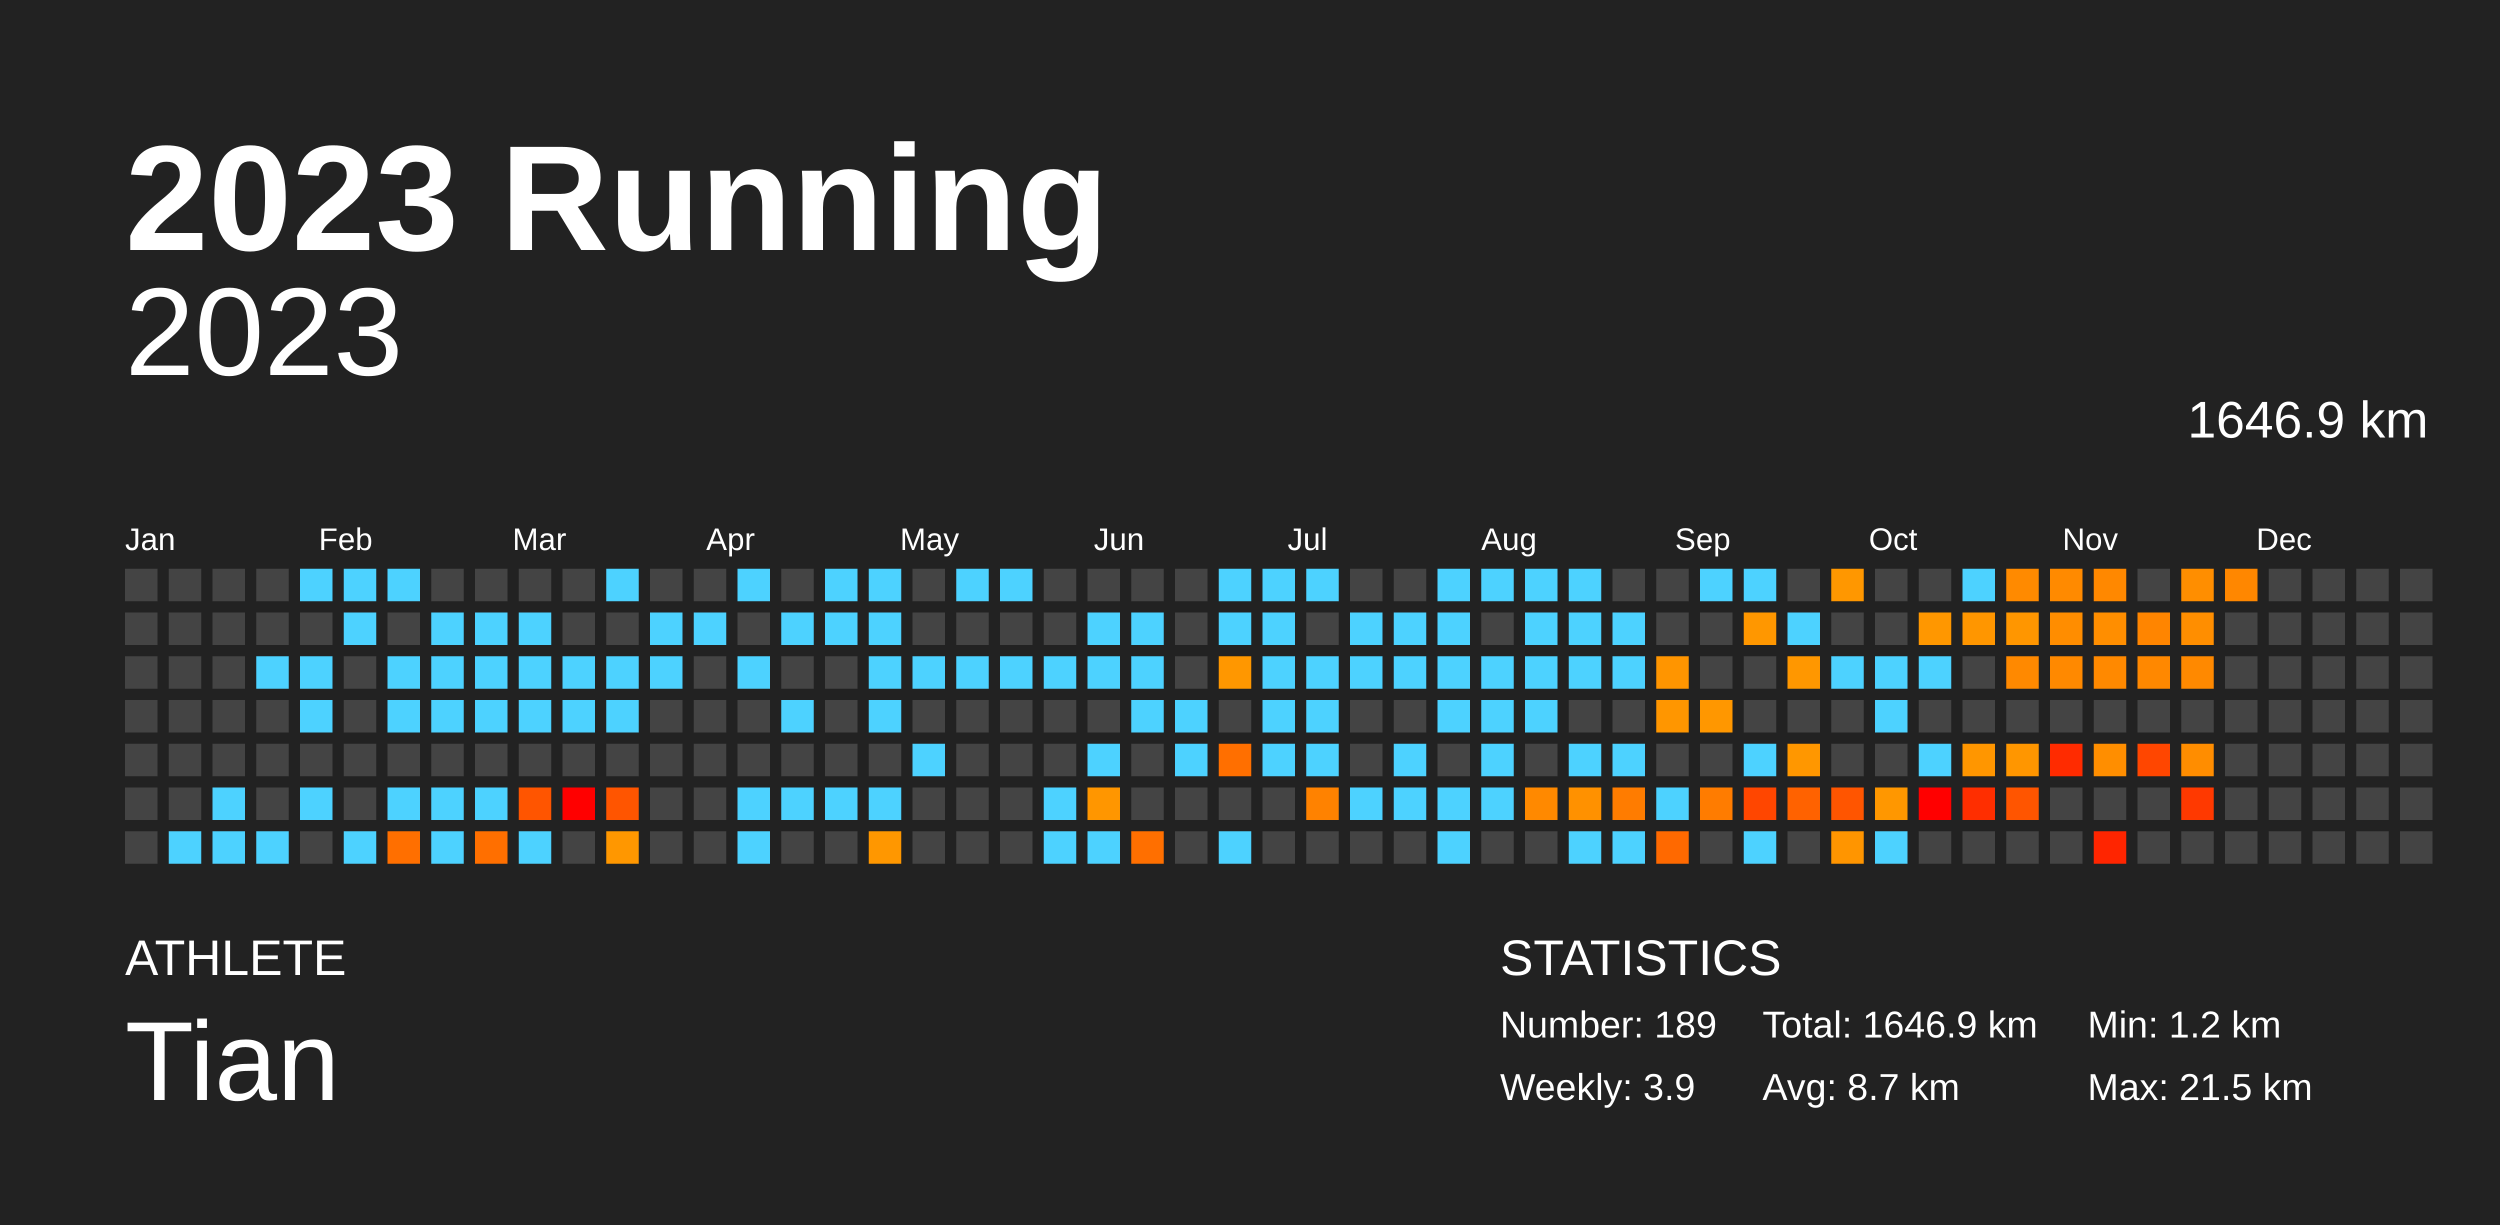
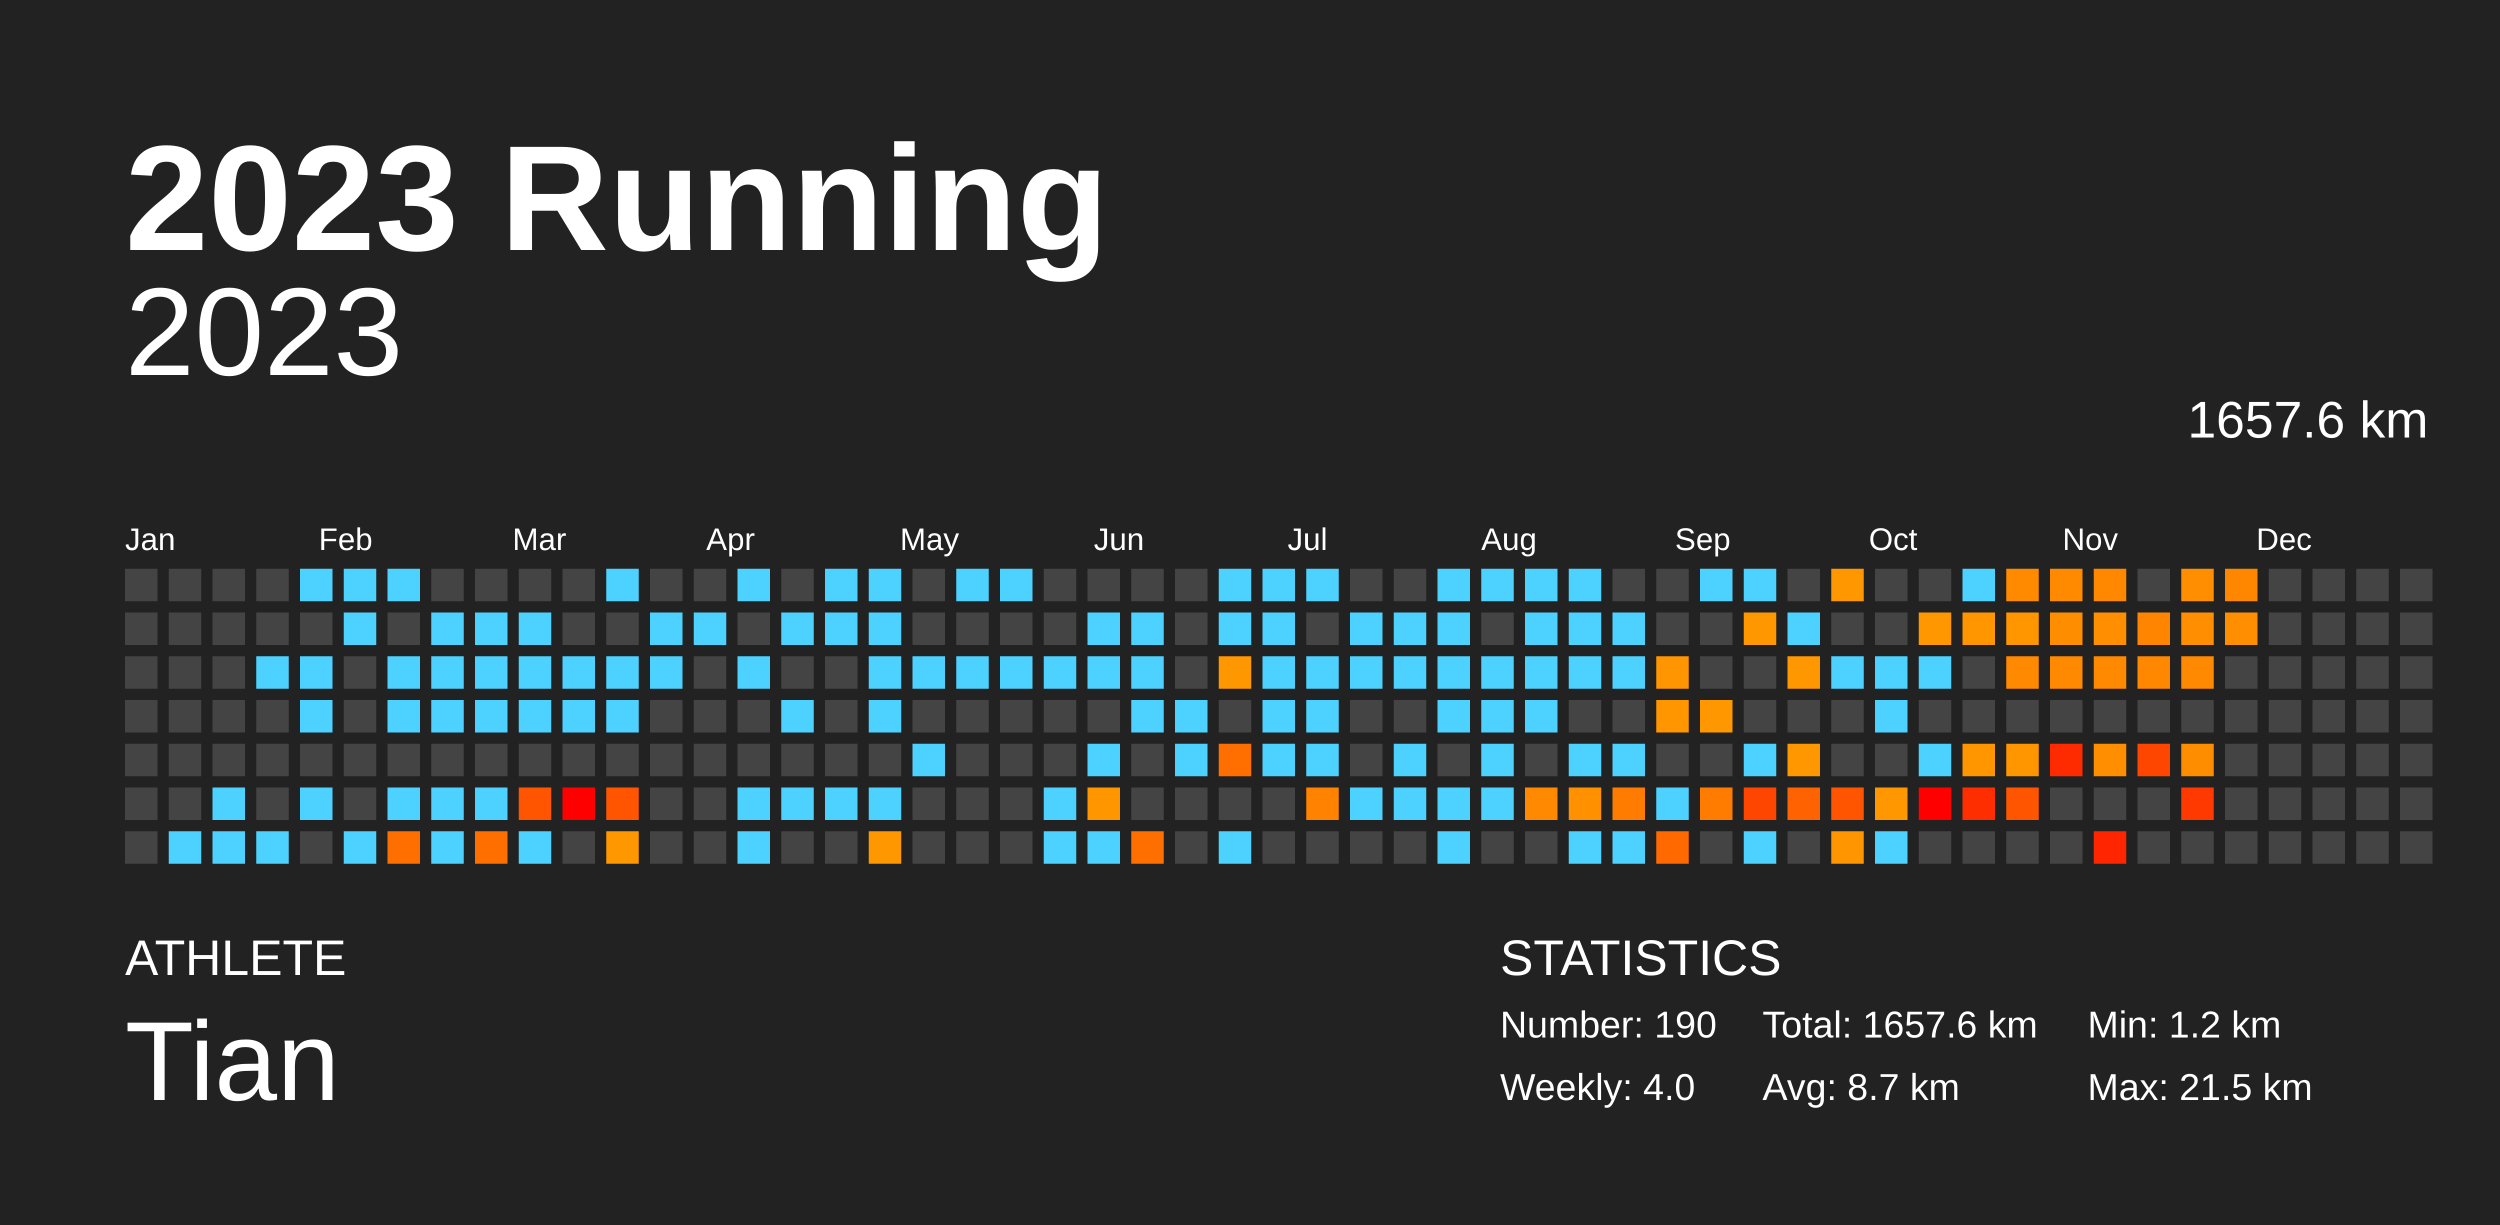
<svg xmlns="http://www.w3.org/2000/svg" baseProfile="full" height="98mm" version="1.1" viewBox="0,0,200,98" width="200mm">
  <defs />
  <rect fill="#222222" height="98" width="200" x="0" y="0" />
  <text fill="#FFFFFF" style="font-size:12px; font-family:Arial; font-weight:bold;" x="10" y="20">2023 Running</text>
  <text fill="#FFFFFF" style="font-size:4px; font-family:Arial" x="10" y="78">ATHLETE</text>
  <text fill="#FFFFFF" style="font-size:9px; font-family:Arial" x="10" y="88">Tian</text>
  <text fill="#FFFFFF" style="font-size:4px; font-family:Arial" x="120" y="78">STATISTICS</text>
-   <text fill="#FFFFFF" style="font-size:3px; font-family:Arial" x="120" y="83">Number: 189</text>
-   <text fill="#FFFFFF" style="font-size:3px; font-family:Arial" x="120" y="88">Weekly: 3.9</text>
-   <text fill="#FFFFFF" style="font-size:3px; font-family:Arial" x="141" y="83">Total: 1646.9 km</text>
+   <text fill="#FFFFFF" style="font-size:3px; font-family:Arial" x="120" y="83">Number: 190</text>
+   <text fill="#FFFFFF" style="font-size:3px; font-family:Arial" x="120" y="88">Weekly: 4.0</text>
+   <text fill="#FFFFFF" style="font-size:3px; font-family:Arial" x="141" y="83">Total: 1657.6 km</text>
  <text fill="#FFFFFF" style="font-size:3px; font-family:Arial" x="141" y="88">Avg: 8.7 km</text>
  <text fill="#FFFFFF" style="font-size:3px; font-family:Arial" x="167" y="83">Min: 1.2 km</text>
  <text fill="#FFFFFF" style="font-size:3px; font-family:Arial" x="167" y="88">Max: 21.5 km</text>
  <text alignment-baseline="hanging" fill="#FFFFFF" style="font-size:10.0px; font-family:Arial;" x="10" y="30">2023</text>
-   <text alignment-baseline="hanging" fill="#FFFFFF" style="font-size:4.125px; font-family:Arial;" x="175" y="35">1646.9 km</text>
+   <text alignment-baseline="hanging" fill="#FFFFFF" style="font-size:4.125px; font-family:Arial;" x="175" y="35">1657.6 km</text>
  <text fill="#FFFFFF" style="font-size:2.5px; font-family:Arial" x="10.0" y="44">Jan</text>
  <text fill="#FFFFFF" style="font-size:2.5px; font-family:Arial" x="25.5" y="44">Feb</text>
  <text fill="#FFFFFF" style="font-size:2.5px; font-family:Arial" x="41.0" y="44">Mar</text>
  <text fill="#FFFFFF" style="font-size:2.5px; font-family:Arial" x="56.5" y="44">Apr</text>
  <text fill="#FFFFFF" style="font-size:2.5px; font-family:Arial" x="72.0" y="44">May</text>
  <text fill="#FFFFFF" style="font-size:2.5px; font-family:Arial" x="87.5" y="44">Jun</text>
  <text fill="#FFFFFF" style="font-size:2.5px; font-family:Arial" x="103.0" y="44">Jul</text>
  <text fill="#FFFFFF" style="font-size:2.5px; font-family:Arial" x="118.5" y="44">Aug</text>
  <text fill="#FFFFFF" style="font-size:2.5px; font-family:Arial" x="134.0" y="44">Sep</text>
  <text fill="#FFFFFF" style="font-size:2.5px; font-family:Arial" x="149.5" y="44">Oct</text>
  <text fill="#FFFFFF" style="font-size:2.5px; font-family:Arial" x="165.0" y="44">Nov</text>
  <text fill="#FFFFFF" style="font-size:2.5px; font-family:Arial" x="180.5" y="44">Dec</text>
  <rect fill="#444444" height="2.6" width="2.6" x="10.0" y="45.5" />
  <rect fill="#444444" height="2.6" width="2.6" x="10.0" y="49.0" />
  <rect fill="#444444" height="2.6" width="2.6" x="10.0" y="52.5" />
  <rect fill="#444444" height="2.6" width="2.6" x="10.0" y="56.0" />
  <rect fill="#444444" height="2.6" width="2.6" x="10.0" y="59.5" />
  <rect fill="#444444" height="2.6" width="2.6" x="10.0" y="63.0" />
  <rect fill="#444444" height="2.6" width="2.6" x="10.0" y="66.5" />
  <rect fill="#444444" height="2.6" width="2.6" x="13.5" y="45.5" />
  <rect fill="#444444" height="2.6" width="2.6" x="13.5" y="49.0" />
  <rect fill="#444444" height="2.6" width="2.6" x="13.5" y="52.5" />
  <rect fill="#444444" height="2.6" width="2.6" x="13.5" y="56.0" />
  <rect fill="#444444" height="2.6" width="2.6" x="13.5" y="59.5" />
  <rect fill="#444444" height="2.6" width="2.6" x="13.5" y="63.0" />
  <rect fill="#4dd2ff" height="2.6" width="2.6" x="13.5" y="66.5" />
  <rect fill="#444444" height="2.6" width="2.6" x="17.0" y="45.5" />
  <rect fill="#444444" height="2.6" width="2.6" x="17.0" y="49.0" />
  <rect fill="#444444" height="2.6" width="2.6" x="17.0" y="52.5" />
  <rect fill="#444444" height="2.6" width="2.6" x="17.0" y="56.0" />
  <rect fill="#444444" height="2.6" width="2.6" x="17.0" y="59.5" />
  <rect fill="#4dd2ff" height="2.6" width="2.6" x="17.0" y="63.0" />
  <rect fill="#4dd2ff" height="2.6" width="2.6" x="17.0" y="66.5" />
  <rect fill="#444444" height="2.6" width="2.6" x="20.5" y="45.5" />
  <rect fill="#444444" height="2.6" width="2.6" x="20.5" y="49.0" />
  <rect fill="#4dd2ff" height="2.6" width="2.6" x="20.5" y="52.5" />
  <rect fill="#444444" height="2.6" width="2.6" x="20.5" y="56.0" />
  <rect fill="#444444" height="2.6" width="2.6" x="20.5" y="59.5" />
  <rect fill="#444444" height="2.6" width="2.6" x="20.5" y="63.0" />
  <rect fill="#4dd2ff" height="2.6" width="2.6" x="20.5" y="66.5" />
  <rect fill="#4dd2ff" height="2.6" width="2.6" x="24.0" y="45.5" />
  <rect fill="#444444" height="2.6" width="2.6" x="24.0" y="49.0" />
  <rect fill="#4dd2ff" height="2.6" width="2.6" x="24.0" y="52.5" />
  <rect fill="#4dd2ff" height="2.6" width="2.6" x="24.0" y="56.0" />
  <rect fill="#444444" height="2.6" width="2.6" x="24.0" y="59.5" />
  <rect fill="#4dd2ff" height="2.6" width="2.6" x="24.0" y="63.0" />
  <rect fill="#444444" height="2.6" width="2.6" x="24.0" y="66.5" />
  <rect fill="#4dd2ff" height="2.6" width="2.6" x="27.5" y="45.5" />
  <rect fill="#4dd2ff" height="2.6" width="2.6" x="27.5" y="49.0" />
  <rect fill="#444444" height="2.6" width="2.6" x="27.5" y="52.5" />
  <rect fill="#444444" height="2.6" width="2.6" x="27.5" y="56.0" />
  <rect fill="#444444" height="2.6" width="2.6" x="27.5" y="59.5" />
  <rect fill="#444444" height="2.6" width="2.6" x="27.5" y="63.0" />
  <rect fill="#4dd2ff" height="2.6" width="2.6" x="27.5" y="66.5" />
  <rect fill="#4dd2ff" height="2.6" width="2.6" x="31.0" y="45.5" />
  <rect fill="#444444" height="2.6" width="2.6" x="31.0" y="49.0" />
  <rect fill="#4dd2ff" height="2.6" width="2.6" x="31.0" y="52.5" />
  <rect fill="#4dd2ff" height="2.6" width="2.6" x="31.0" y="56.0" />
  <rect fill="#444444" height="2.6" width="2.6" x="31.0" y="59.5" />
  <rect fill="#4dd2ff" height="2.6" width="2.6" x="31.0" y="63.0" />
  <rect fill="#ff6f00" height="2.6" width="2.6" x="31.0" y="66.5" />
  <rect fill="#444444" height="2.6" width="2.6" x="34.5" y="45.5" />
  <rect fill="#4dd2ff" height="2.6" width="2.6" x="34.5" y="49.0" />
  <rect fill="#4dd2ff" height="2.6" width="2.6" x="34.5" y="52.5" />
  <rect fill="#4dd2ff" height="2.6" width="2.6" x="34.5" y="56.0" />
  <rect fill="#444444" height="2.6" width="2.6" x="34.5" y="59.5" />
  <rect fill="#4dd2ff" height="2.6" width="2.6" x="34.5" y="63.0" />
  <rect fill="#4dd2ff" height="2.6" width="2.6" x="34.5" y="66.5" />
  <rect fill="#444444" height="2.6" width="2.6" x="38.0" y="45.5" />
  <rect fill="#4dd2ff" height="2.6" width="2.6" x="38.0" y="49.0" />
  <rect fill="#4dd2ff" height="2.6" width="2.6" x="38.0" y="52.5" />
  <rect fill="#4dd2ff" height="2.6" width="2.6" x="38.0" y="56.0" />
  <rect fill="#444444" height="2.6" width="2.6" x="38.0" y="59.5" />
  <rect fill="#4dd2ff" height="2.6" width="2.6" x="38.0" y="63.0" />
  <rect fill="#ff6f00" height="2.6" width="2.6" x="38.0" y="66.5" />
  <rect fill="#444444" height="2.6" width="2.6" x="41.5" y="45.5" />
  <rect fill="#4dd2ff" height="2.6" width="2.6" x="41.5" y="49.0" />
  <rect fill="#4dd2ff" height="2.6" width="2.6" x="41.5" y="52.5" />
  <rect fill="#4dd2ff" height="2.6" width="2.6" x="41.5" y="56.0" />
  <rect fill="#444444" height="2.6" width="2.6" x="41.5" y="59.5" />
  <rect fill="#ff5500" height="2.6" width="2.6" x="41.5" y="63.0" />
  <rect fill="#4dd2ff" height="2.6" width="2.6" x="41.5" y="66.5" />
  <rect fill="#444444" height="2.6" width="2.6" x="45.0" y="45.5" />
  <rect fill="#444444" height="2.6" width="2.6" x="45.0" y="49.0" />
  <rect fill="#4dd2ff" height="2.6" width="2.6" x="45.0" y="52.5" />
  <rect fill="#4dd2ff" height="2.6" width="2.6" x="45.0" y="56.0" />
  <rect fill="#444444" height="2.6" width="2.6" x="45.0" y="59.5" />
  <rect fill="red" height="2.6" width="2.6" x="45.0" y="63.0" />
  <rect fill="#444444" height="2.6" width="2.6" x="45.0" y="66.5" />
  <rect fill="#4dd2ff" height="2.6" width="2.6" x="48.5" y="45.5" />
  <rect fill="#444444" height="2.6" width="2.6" x="48.5" y="49.0" />
  <rect fill="#4dd2ff" height="2.6" width="2.6" x="48.5" y="52.5" />
  <rect fill="#4dd2ff" height="2.6" width="2.6" x="48.5" y="56.0" />
  <rect fill="#444444" height="2.6" width="2.6" x="48.5" y="59.5" />
  <rect fill="#ff5500" height="2.6" width="2.6" x="48.5" y="63.0" />
  <rect fill="#ff9700" height="2.6" width="2.6" x="48.5" y="66.5" />
  <rect fill="#444444" height="2.6" width="2.6" x="52.0" y="45.5" />
  <rect fill="#4dd2ff" height="2.6" width="2.6" x="52.0" y="49.0" />
  <rect fill="#4dd2ff" height="2.6" width="2.6" x="52.0" y="52.5" />
  <rect fill="#444444" height="2.6" width="2.6" x="52.0" y="56.0" />
  <rect fill="#444444" height="2.6" width="2.6" x="52.0" y="59.5" />
  <rect fill="#444444" height="2.6" width="2.6" x="52.0" y="63.0" />
  <rect fill="#444444" height="2.6" width="2.6" x="52.0" y="66.5" />
  <rect fill="#444444" height="2.6" width="2.6" x="55.5" y="45.5" />
  <rect fill="#4dd2ff" height="2.6" width="2.6" x="55.5" y="49.0" />
  <rect fill="#444444" height="2.6" width="2.6" x="55.5" y="52.5" />
  <rect fill="#444444" height="2.6" width="2.6" x="55.5" y="56.0" />
  <rect fill="#444444" height="2.6" width="2.6" x="55.5" y="59.5" />
  <rect fill="#444444" height="2.6" width="2.6" x="55.5" y="63.0" />
  <rect fill="#444444" height="2.6" width="2.6" x="55.5" y="66.5" />
  <rect fill="#4dd2ff" height="2.6" width="2.6" x="59.0" y="45.5" />
  <rect fill="#444444" height="2.6" width="2.6" x="59.0" y="49.0" />
  <rect fill="#4dd2ff" height="2.6" width="2.6" x="59.0" y="52.5" />
  <rect fill="#444444" height="2.6" width="2.6" x="59.0" y="56.0" />
  <rect fill="#444444" height="2.6" width="2.6" x="59.0" y="59.5" />
  <rect fill="#4dd2ff" height="2.6" width="2.6" x="59.0" y="63.0" />
  <rect fill="#4dd2ff" height="2.6" width="2.6" x="59.0" y="66.5" />
  <rect fill="#444444" height="2.6" width="2.6" x="62.5" y="45.5" />
  <rect fill="#4dd2ff" height="2.6" width="2.6" x="62.5" y="49.0" />
  <rect fill="#444444" height="2.6" width="2.6" x="62.5" y="52.5" />
  <rect fill="#4dd2ff" height="2.6" width="2.6" x="62.5" y="56.0" />
  <rect fill="#444444" height="2.6" width="2.6" x="62.5" y="59.5" />
  <rect fill="#4dd2ff" height="2.6" width="2.6" x="62.5" y="63.0" />
  <rect fill="#444444" height="2.6" width="2.6" x="62.5" y="66.5" />
  <rect fill="#4dd2ff" height="2.6" width="2.6" x="66.0" y="45.5" />
  <rect fill="#4dd2ff" height="2.6" width="2.6" x="66.0" y="49.0" />
  <rect fill="#444444" height="2.6" width="2.6" x="66.0" y="52.5" />
  <rect fill="#444444" height="2.6" width="2.6" x="66.0" y="56.0" />
  <rect fill="#444444" height="2.6" width="2.6" x="66.0" y="59.5" />
  <rect fill="#4dd2ff" height="2.6" width="2.6" x="66.0" y="63.0" />
  <rect fill="#444444" height="2.6" width="2.6" x="66.0" y="66.5" />
  <rect fill="#4dd2ff" height="2.6" width="2.6" x="69.5" y="45.5" />
  <rect fill="#4dd2ff" height="2.6" width="2.6" x="69.5" y="49.0" />
  <rect fill="#4dd2ff" height="2.6" width="2.6" x="69.5" y="52.5" />
  <rect fill="#4dd2ff" height="2.6" width="2.6" x="69.5" y="56.0" />
  <rect fill="#444444" height="2.6" width="2.6" x="69.5" y="59.5" />
  <rect fill="#4dd2ff" height="2.6" width="2.6" x="69.5" y="63.0" />
  <rect fill="#ff9700" height="2.6" width="2.6" x="69.5" y="66.5" />
  <rect fill="#444444" height="2.6" width="2.6" x="73.0" y="45.5" />
  <rect fill="#444444" height="2.6" width="2.6" x="73.0" y="49.0" />
  <rect fill="#4dd2ff" height="2.6" width="2.6" x="73.0" y="52.5" />
  <rect fill="#444444" height="2.6" width="2.6" x="73.0" y="56.0" />
  <rect fill="#4dd2ff" height="2.6" width="2.6" x="73.0" y="59.5" />
  <rect fill="#444444" height="2.6" width="2.6" x="73.0" y="63.0" />
  <rect fill="#444444" height="2.6" width="2.6" x="73.0" y="66.5" />
  <rect fill="#4dd2ff" height="2.6" width="2.6" x="76.5" y="45.5" />
  <rect fill="#444444" height="2.6" width="2.6" x="76.5" y="49.0" />
  <rect fill="#4dd2ff" height="2.6" width="2.6" x="76.5" y="52.5" />
  <rect fill="#444444" height="2.6" width="2.6" x="76.5" y="56.0" />
  <rect fill="#444444" height="2.6" width="2.6" x="76.5" y="59.5" />
  <rect fill="#444444" height="2.6" width="2.6" x="76.5" y="63.0" />
  <rect fill="#444444" height="2.6" width="2.6" x="76.5" y="66.5" />
  <rect fill="#4dd2ff" height="2.6" width="2.6" x="80.0" y="45.5" />
  <rect fill="#444444" height="2.6" width="2.6" x="80.0" y="49.0" />
  <rect fill="#4dd2ff" height="2.6" width="2.6" x="80.0" y="52.5" />
  <rect fill="#444444" height="2.6" width="2.6" x="80.0" y="56.0" />
  <rect fill="#444444" height="2.6" width="2.6" x="80.0" y="59.5" />
  <rect fill="#444444" height="2.6" width="2.6" x="80.0" y="63.0" />
  <rect fill="#444444" height="2.6" width="2.6" x="80.0" y="66.5" />
  <rect fill="#444444" height="2.6" width="2.6" x="83.5" y="45.5" />
  <rect fill="#444444" height="2.6" width="2.6" x="83.5" y="49.0" />
  <rect fill="#4dd2ff" height="2.6" width="2.6" x="83.5" y="52.5" />
  <rect fill="#444444" height="2.6" width="2.6" x="83.5" y="56.0" />
  <rect fill="#444444" height="2.6" width="2.6" x="83.5" y="59.5" />
  <rect fill="#4dd2ff" height="2.6" width="2.6" x="83.5" y="63.0" />
  <rect fill="#4dd2ff" height="2.6" width="2.6" x="83.5" y="66.5" />
  <rect fill="#444444" height="2.6" width="2.6" x="87.0" y="45.5" />
  <rect fill="#4dd2ff" height="2.6" width="2.6" x="87.0" y="49.0" />
  <rect fill="#4dd2ff" height="2.6" width="2.6" x="87.0" y="52.5" />
  <rect fill="#444444" height="2.6" width="2.6" x="87.0" y="56.0" />
  <rect fill="#4dd2ff" height="2.6" width="2.6" x="87.0" y="59.5" />
  <rect fill="#ff9600" height="2.6" width="2.6" x="87.0" y="63.0" />
  <rect fill="#4dd2ff" height="2.6" width="2.6" x="87.0" y="66.5" />
  <rect fill="#444444" height="2.6" width="2.6" x="90.5" y="45.5" />
  <rect fill="#4dd2ff" height="2.6" width="2.6" x="90.5" y="49.0" />
  <rect fill="#4dd2ff" height="2.6" width="2.6" x="90.5" y="52.5" />
  <rect fill="#4dd2ff" height="2.6" width="2.6" x="90.5" y="56.0" />
  <rect fill="#444444" height="2.6" width="2.6" x="90.5" y="59.5" />
  <rect fill="#444444" height="2.6" width="2.6" x="90.5" y="63.0" />
  <rect fill="#ff6f00" height="2.6" width="2.6" x="90.5" y="66.5" />
  <rect fill="#444444" height="2.6" width="2.6" x="94.0" y="45.5" />
  <rect fill="#444444" height="2.6" width="2.6" x="94.0" y="49.0" />
  <rect fill="#444444" height="2.6" width="2.6" x="94.0" y="52.5" />
  <rect fill="#4dd2ff" height="2.6" width="2.6" x="94.0" y="56.0" />
  <rect fill="#4dd2ff" height="2.6" width="2.6" x="94.0" y="59.5" />
  <rect fill="#444444" height="2.6" width="2.6" x="94.0" y="63.0" />
  <rect fill="#444444" height="2.6" width="2.6" x="94.0" y="66.5" />
  <rect fill="#4dd2ff" height="2.6" width="2.6" x="97.5" y="45.5" />
  <rect fill="#4dd2ff" height="2.6" width="2.6" x="97.5" y="49.0" />
  <rect fill="#ff9700" height="2.6" width="2.6" x="97.5" y="52.5" />
  <rect fill="#444444" height="2.6" width="2.6" x="97.5" y="56.0" />
  <rect fill="#ff6f00" height="2.6" width="2.6" x="97.5" y="59.5" />
  <rect fill="#444444" height="2.6" width="2.6" x="97.5" y="63.0" />
  <rect fill="#4dd2ff" height="2.6" width="2.6" x="97.5" y="66.5" />
  <rect fill="#4dd2ff" height="2.6" width="2.6" x="101.0" y="45.5" />
  <rect fill="#4dd2ff" height="2.6" width="2.6" x="101.0" y="49.0" />
  <rect fill="#4dd2ff" height="2.6" width="2.6" x="101.0" y="52.5" />
  <rect fill="#4dd2ff" height="2.6" width="2.6" x="101.0" y="56.0" />
  <rect fill="#4dd2ff" height="2.6" width="2.6" x="101.0" y="59.5" />
  <rect fill="#444444" height="2.6" width="2.6" x="101.0" y="63.0" />
  <rect fill="#444444" height="2.6" width="2.6" x="101.0" y="66.5" />
  <rect fill="#4dd2ff" height="2.6" width="2.6" x="104.5" y="45.5" />
  <rect fill="#444444" height="2.6" width="2.6" x="104.5" y="49.0" />
  <rect fill="#4dd2ff" height="2.6" width="2.6" x="104.5" y="52.5" />
  <rect fill="#4dd2ff" height="2.6" width="2.6" x="104.5" y="56.0" />
  <rect fill="#4dd2ff" height="2.6" width="2.6" x="104.5" y="59.5" />
  <rect fill="#ff8200" height="2.6" width="2.6" x="104.5" y="63.0" />
  <rect fill="#444444" height="2.6" width="2.6" x="104.5" y="66.5" />
  <rect fill="#444444" height="2.6" width="2.6" x="108.0" y="45.5" />
  <rect fill="#4dd2ff" height="2.6" width="2.6" x="108.0" y="49.0" />
  <rect fill="#4dd2ff" height="2.6" width="2.6" x="108.0" y="52.5" />
  <rect fill="#444444" height="2.6" width="2.6" x="108.0" y="56.0" />
  <rect fill="#444444" height="2.6" width="2.6" x="108.0" y="59.5" />
  <rect fill="#4dd2ff" height="2.6" width="2.6" x="108.0" y="63.0" />
  <rect fill="#444444" height="2.6" width="2.6" x="108.0" y="66.5" />
  <rect fill="#444444" height="2.6" width="2.6" x="111.5" y="45.5" />
  <rect fill="#4dd2ff" height="2.6" width="2.6" x="111.5" y="49.0" />
  <rect fill="#4dd2ff" height="2.6" width="2.6" x="111.5" y="52.5" />
  <rect fill="#444444" height="2.6" width="2.6" x="111.5" y="56.0" />
  <rect fill="#4dd2ff" height="2.6" width="2.6" x="111.5" y="59.5" />
  <rect fill="#4dd2ff" height="2.6" width="2.6" x="111.5" y="63.0" />
  <rect fill="#444444" height="2.6" width="2.6" x="111.5" y="66.5" />
  <rect fill="#4dd2ff" height="2.6" width="2.6" x="115.0" y="45.5" />
  <rect fill="#4dd2ff" height="2.6" width="2.6" x="115.0" y="49.0" />
  <rect fill="#4dd2ff" height="2.6" width="2.6" x="115.0" y="52.5" />
  <rect fill="#4dd2ff" height="2.6" width="2.6" x="115.0" y="56.0" />
  <rect fill="#444444" height="2.6" width="2.6" x="115.0" y="59.5" />
  <rect fill="#4dd2ff" height="2.6" width="2.6" x="115.0" y="63.0" />
  <rect fill="#4dd2ff" height="2.6" width="2.6" x="115.0" y="66.5" />
  <rect fill="#4dd2ff" height="2.6" width="2.6" x="118.5" y="45.5" />
  <rect fill="#444444" height="2.6" width="2.6" x="118.5" y="49.0" />
  <rect fill="#4dd2ff" height="2.6" width="2.6" x="118.5" y="52.5" />
  <rect fill="#4dd2ff" height="2.6" width="2.6" x="118.5" y="56.0" />
  <rect fill="#4dd2ff" height="2.6" width="2.6" x="118.5" y="59.5" />
  <rect fill="#4dd2ff" height="2.6" width="2.6" x="118.5" y="63.0" />
  <rect fill="#444444" height="2.6" width="2.6" x="118.5" y="66.5" />
  <rect fill="#4dd2ff" height="2.6" width="2.6" x="122.0" y="45.5" />
  <rect fill="#4dd2ff" height="2.6" width="2.6" x="122.0" y="49.0" />
  <rect fill="#4dd2ff" height="2.6" width="2.6" x="122.0" y="52.5" />
  <rect fill="#4dd2ff" height="2.6" width="2.6" x="122.0" y="56.0" />
  <rect fill="#444444" height="2.6" width="2.6" x="122.0" y="59.5" />
  <rect fill="#ff8900" height="2.6" width="2.6" x="122.0" y="63.0" />
  <rect fill="#444444" height="2.6" width="2.6" x="122.0" y="66.5" />
  <rect fill="#4dd2ff" height="2.6" width="2.6" x="125.5" y="45.5" />
  <rect fill="#4dd2ff" height="2.6" width="2.6" x="125.5" y="49.0" />
  <rect fill="#4dd2ff" height="2.6" width="2.6" x="125.5" y="52.5" />
  <rect fill="#444444" height="2.6" width="2.6" x="125.5" y="56.0" />
  <rect fill="#4dd2ff" height="2.6" width="2.6" x="125.5" y="59.5" />
  <rect fill="#ff9100" height="2.6" width="2.6" x="125.5" y="63.0" />
  <rect fill="#4dd2ff" height="2.6" width="2.6" x="125.5" y="66.5" />
  <rect fill="#444444" height="2.6" width="2.6" x="129.0" y="45.5" />
  <rect fill="#4dd2ff" height="2.6" width="2.6" x="129.0" y="49.0" />
  <rect fill="#4dd2ff" height="2.6" width="2.6" x="129.0" y="52.5" />
  <rect fill="#444444" height="2.6" width="2.6" x="129.0" y="56.0" />
  <rect fill="#4dd2ff" height="2.6" width="2.6" x="129.0" y="59.5" />
  <rect fill="#ff7c00" height="2.6" width="2.6" x="129.0" y="63.0" />
  <rect fill="#4dd2ff" height="2.6" width="2.6" x="129.0" y="66.5" />
  <rect fill="#444444" height="2.6" width="2.6" x="132.5" y="45.5" />
  <rect fill="#444444" height="2.6" width="2.6" x="132.5" y="49.0" />
  <rect fill="#ff9500" height="2.6" width="2.6" x="132.5" y="52.5" />
  <rect fill="#ff9600" height="2.6" width="2.6" x="132.5" y="56.0" />
  <rect fill="#444444" height="2.6" width="2.6" x="132.5" y="59.5" />
  <rect fill="#4dd2ff" height="2.6" width="2.6" x="132.5" y="63.0" />
  <rect fill="#ff6900" height="2.6" width="2.6" x="132.5" y="66.5" />
  <rect fill="#4dd2ff" height="2.6" width="2.6" x="136.0" y="45.5" />
  <rect fill="#444444" height="2.6" width="2.6" x="136.0" y="49.0" />
  <rect fill="#444444" height="2.6" width="2.6" x="136.0" y="52.5" />
  <rect fill="#ff9700" height="2.6" width="2.6" x="136.0" y="56.0" />
  <rect fill="#444444" height="2.6" width="2.6" x="136.0" y="59.5" />
  <rect fill="#ff7c00" height="2.6" width="2.6" x="136.0" y="63.0" />
  <rect fill="#444444" height="2.6" width="2.6" x="136.0" y="66.5" />
  <rect fill="#4dd2ff" height="2.6" width="2.6" x="139.5" y="45.5" />
  <rect fill="#ff9700" height="2.6" width="2.6" x="139.5" y="49.0" />
  <rect fill="#444444" height="2.6" width="2.6" x="139.5" y="52.5" />
  <rect fill="#444444" height="2.6" width="2.6" x="139.5" y="56.0" />
  <rect fill="#4dd2ff" height="2.6" width="2.6" x="139.5" y="59.5" />
  <rect fill="#ff4600" height="2.6" width="2.6" x="139.5" y="63.0" />
  <rect fill="#4dd2ff" height="2.6" width="2.6" x="139.5" y="66.5" />
  <rect fill="#444444" height="2.6" width="2.6" x="143.0" y="45.5" />
  <rect fill="#4dd2ff" height="2.6" width="2.6" x="143.0" y="49.0" />
  <rect fill="#ff9700" height="2.6" width="2.6" x="143.0" y="52.5" />
  <rect fill="#444444" height="2.6" width="2.6" x="143.0" y="56.0" />
  <rect fill="#ff9700" height="2.6" width="2.6" x="143.0" y="59.5" />
  <rect fill="#ff6200" height="2.6" width="2.6" x="143.0" y="63.0" />
  <rect fill="#444444" height="2.6" width="2.6" x="143.0" y="66.5" />
  <rect fill="#ff9700" height="2.6" width="2.6" x="146.5" y="45.5" />
  <rect fill="#444444" height="2.6" width="2.6" x="146.5" y="49.0" />
  <rect fill="#4dd2ff" height="2.6" width="2.6" x="146.5" y="52.5" />
  <rect fill="#444444" height="2.6" width="2.6" x="146.5" y="56.0" />
  <rect fill="#444444" height="2.6" width="2.6" x="146.5" y="59.5" />
  <rect fill="#ff5500" height="2.6" width="2.6" x="146.5" y="63.0" />
  <rect fill="#ff9500" height="2.6" width="2.6" x="146.5" y="66.5" />
  <rect fill="#444444" height="2.6" width="2.6" x="150.0" y="45.5" />
  <rect fill="#444444" height="2.6" width="2.6" x="150.0" y="49.0" />
  <rect fill="#4dd2ff" height="2.6" width="2.6" x="150.0" y="52.5" />
  <rect fill="#4dd2ff" height="2.6" width="2.6" x="150.0" y="56.0" />
  <rect fill="#444444" height="2.6" width="2.6" x="150.0" y="59.5" />
  <rect fill="#ff9700" height="2.6" width="2.6" x="150.0" y="63.0" />
  <rect fill="#4dd2ff" height="2.6" width="2.6" x="150.0" y="66.5" />
  <rect fill="#444444" height="2.6" width="2.6" x="153.5" y="45.5" />
  <rect fill="#ff9700" height="2.6" width="2.6" x="153.5" y="49.0" />
  <rect fill="#4dd2ff" height="2.6" width="2.6" x="153.5" y="52.5" />
  <rect fill="#444444" height="2.6" width="2.6" x="153.5" y="56.0" />
  <rect fill="#4dd2ff" height="2.6" width="2.6" x="153.5" y="59.5" />
  <rect fill="red" height="2.6" width="2.6" x="153.5" y="63.0" />
  <rect fill="#444444" height="2.6" width="2.6" x="153.5" y="66.5" />
  <rect fill="#4dd2ff" height="2.6" width="2.6" x="157.0" y="45.5" />
  <rect fill="#ff9600" height="2.6" width="2.6" x="157.0" y="49.0" />
  <rect fill="#444444" height="2.6" width="2.6" x="157.0" y="52.5" />
  <rect fill="#444444" height="2.6" width="2.6" x="157.0" y="56.0" />
  <rect fill="#ff9600" height="2.6" width="2.6" x="157.0" y="59.5" />
  <rect fill="#ff2e00" height="2.6" width="2.6" x="157.0" y="63.0" />
  <rect fill="#444444" height="2.6" width="2.6" x="157.0" y="66.5" />
  <rect fill="#ff8a00" height="2.6" width="2.6" x="160.5" y="45.5" />
  <rect fill="#ff9600" height="2.6" width="2.6" x="160.5" y="49.0" />
  <rect fill="#ff8900" height="2.6" width="2.6" x="160.5" y="52.5" />
  <rect fill="#444444" height="2.6" width="2.6" x="160.5" y="56.0" />
  <rect fill="#ff9600" height="2.6" width="2.6" x="160.5" y="59.5" />
  <rect fill="#ff5500" height="2.6" width="2.6" x="160.5" y="63.0" />
  <rect fill="#444444" height="2.6" width="2.6" x="160.5" y="66.5" />
  <rect fill="#ff8a00" height="2.6" width="2.6" x="164.0" y="45.5" />
  <rect fill="#ff8d00" height="2.6" width="2.6" x="164.0" y="49.0" />
  <rect fill="#ff8900" height="2.6" width="2.6" x="164.0" y="52.5" />
  <rect fill="#444444" height="2.6" width="2.6" x="164.0" y="56.0" />
  <rect fill="#ff2b00" height="2.6" width="2.6" x="164.0" y="59.5" />
  <rect fill="#444444" height="2.6" width="2.6" x="164.0" y="63.0" />
  <rect fill="#444444" height="2.6" width="2.6" x="164.0" y="66.5" />
  <rect fill="#ff8800" height="2.6" width="2.6" x="167.5" y="45.5" />
  <rect fill="#ff8e00" height="2.6" width="2.6" x="167.5" y="49.0" />
  <rect fill="#ff8900" height="2.6" width="2.6" x="167.5" y="52.5" />
  <rect fill="#444444" height="2.6" width="2.6" x="167.5" y="56.0" />
  <rect fill="#ff8e00" height="2.6" width="2.6" x="167.5" y="59.5" />
  <rect fill="#444444" height="2.6" width="2.6" x="167.5" y="63.0" />
  <rect fill="#ff2500" height="2.6" width="2.6" x="167.5" y="66.5" />
  <rect fill="#444444" height="2.6" width="2.6" x="171.0" y="45.5" />
  <rect fill="#ff8500" height="2.6" width="2.6" x="171.0" y="49.0" />
  <rect fill="#ff8800" height="2.6" width="2.6" x="171.0" y="52.5" />
  <rect fill="#444444" height="2.6" width="2.6" x="171.0" y="56.0" />
  <rect fill="#ff4600" height="2.6" width="2.6" x="171.0" y="59.5" />
  <rect fill="#444444" height="2.6" width="2.6" x="171.0" y="63.0" />
  <rect fill="#444444" height="2.6" width="2.6" x="171.0" y="66.5" />
  <rect fill="#ff8e00" height="2.6" width="2.6" x="174.5" y="45.5" />
  <rect fill="#ff8e00" height="2.6" width="2.6" x="174.5" y="49.0" />
  <rect fill="#ff8900" height="2.6" width="2.6" x="174.5" y="52.5" />
  <rect fill="#444444" height="2.6" width="2.6" x="174.5" y="56.0" />
  <rect fill="#ff8d00" height="2.6" width="2.6" x="174.5" y="59.5" />
  <rect fill="#ff3900" height="2.6" width="2.6" x="174.5" y="63.0" />
  <rect fill="#444444" height="2.6" width="2.6" x="174.5" y="66.5" />
  <rect fill="#ff8700" height="2.6" width="2.6" x="178.0" y="45.5" />
-   <rect fill="#444444" height="2.6" width="2.6" x="178.0" y="49.0" />
+   <rect fill="#ff8e00" height="2.6" width="2.6" x="178.0" y="49.0" />
  <rect fill="#444444" height="2.6" width="2.6" x="178.0" y="52.5" />
  <rect fill="#444444" height="2.6" width="2.6" x="178.0" y="56.0" />
  <rect fill="#444444" height="2.6" width="2.6" x="178.0" y="59.5" />
  <rect fill="#444444" height="2.6" width="2.6" x="178.0" y="63.0" />
  <rect fill="#444444" height="2.6" width="2.6" x="178.0" y="66.5" />
  <rect fill="#444444" height="2.6" width="2.6" x="181.5" y="45.5" />
  <rect fill="#444444" height="2.6" width="2.6" x="181.5" y="49.0" />
  <rect fill="#444444" height="2.6" width="2.6" x="181.5" y="52.5" />
  <rect fill="#444444" height="2.6" width="2.6" x="181.5" y="56.0" />
  <rect fill="#444444" height="2.6" width="2.6" x="181.5" y="59.5" />
  <rect fill="#444444" height="2.6" width="2.6" x="181.5" y="63.0" />
  <rect fill="#444444" height="2.6" width="2.6" x="181.5" y="66.5" />
  <rect fill="#444444" height="2.6" width="2.6" x="185.0" y="45.5" />
  <rect fill="#444444" height="2.6" width="2.6" x="185.0" y="49.0" />
  <rect fill="#444444" height="2.6" width="2.6" x="185.0" y="52.5" />
  <rect fill="#444444" height="2.6" width="2.6" x="185.0" y="56.0" />
  <rect fill="#444444" height="2.6" width="2.6" x="185.0" y="59.5" />
  <rect fill="#444444" height="2.6" width="2.6" x="185.0" y="63.0" />
  <rect fill="#444444" height="2.6" width="2.6" x="185.0" y="66.5" />
  <rect fill="#444444" height="2.6" width="2.6" x="188.5" y="45.5" />
  <rect fill="#444444" height="2.6" width="2.6" x="188.5" y="49.0" />
  <rect fill="#444444" height="2.6" width="2.6" x="188.5" y="52.5" />
  <rect fill="#444444" height="2.6" width="2.6" x="188.5" y="56.0" />
  <rect fill="#444444" height="2.6" width="2.6" x="188.5" y="59.5" />
  <rect fill="#444444" height="2.6" width="2.6" x="188.5" y="63.0" />
  <rect fill="#444444" height="2.6" width="2.6" x="188.5" y="66.5" />
  <rect fill="#444444" height="2.6" width="2.6" x="192.0" y="45.5" />
  <rect fill="#444444" height="2.6" width="2.6" x="192.0" y="49.0" />
  <rect fill="#444444" height="2.6" width="2.6" x="192.0" y="52.5" />
  <rect fill="#444444" height="2.6" width="2.6" x="192.0" y="56.0" />
  <rect fill="#444444" height="2.6" width="2.6" x="192.0" y="59.5" />
  <rect fill="#444444" height="2.6" width="2.6" x="192.0" y="63.0" />
  <rect fill="#444444" height="2.6" width="2.6" x="192.0" y="66.5" />
</svg>
